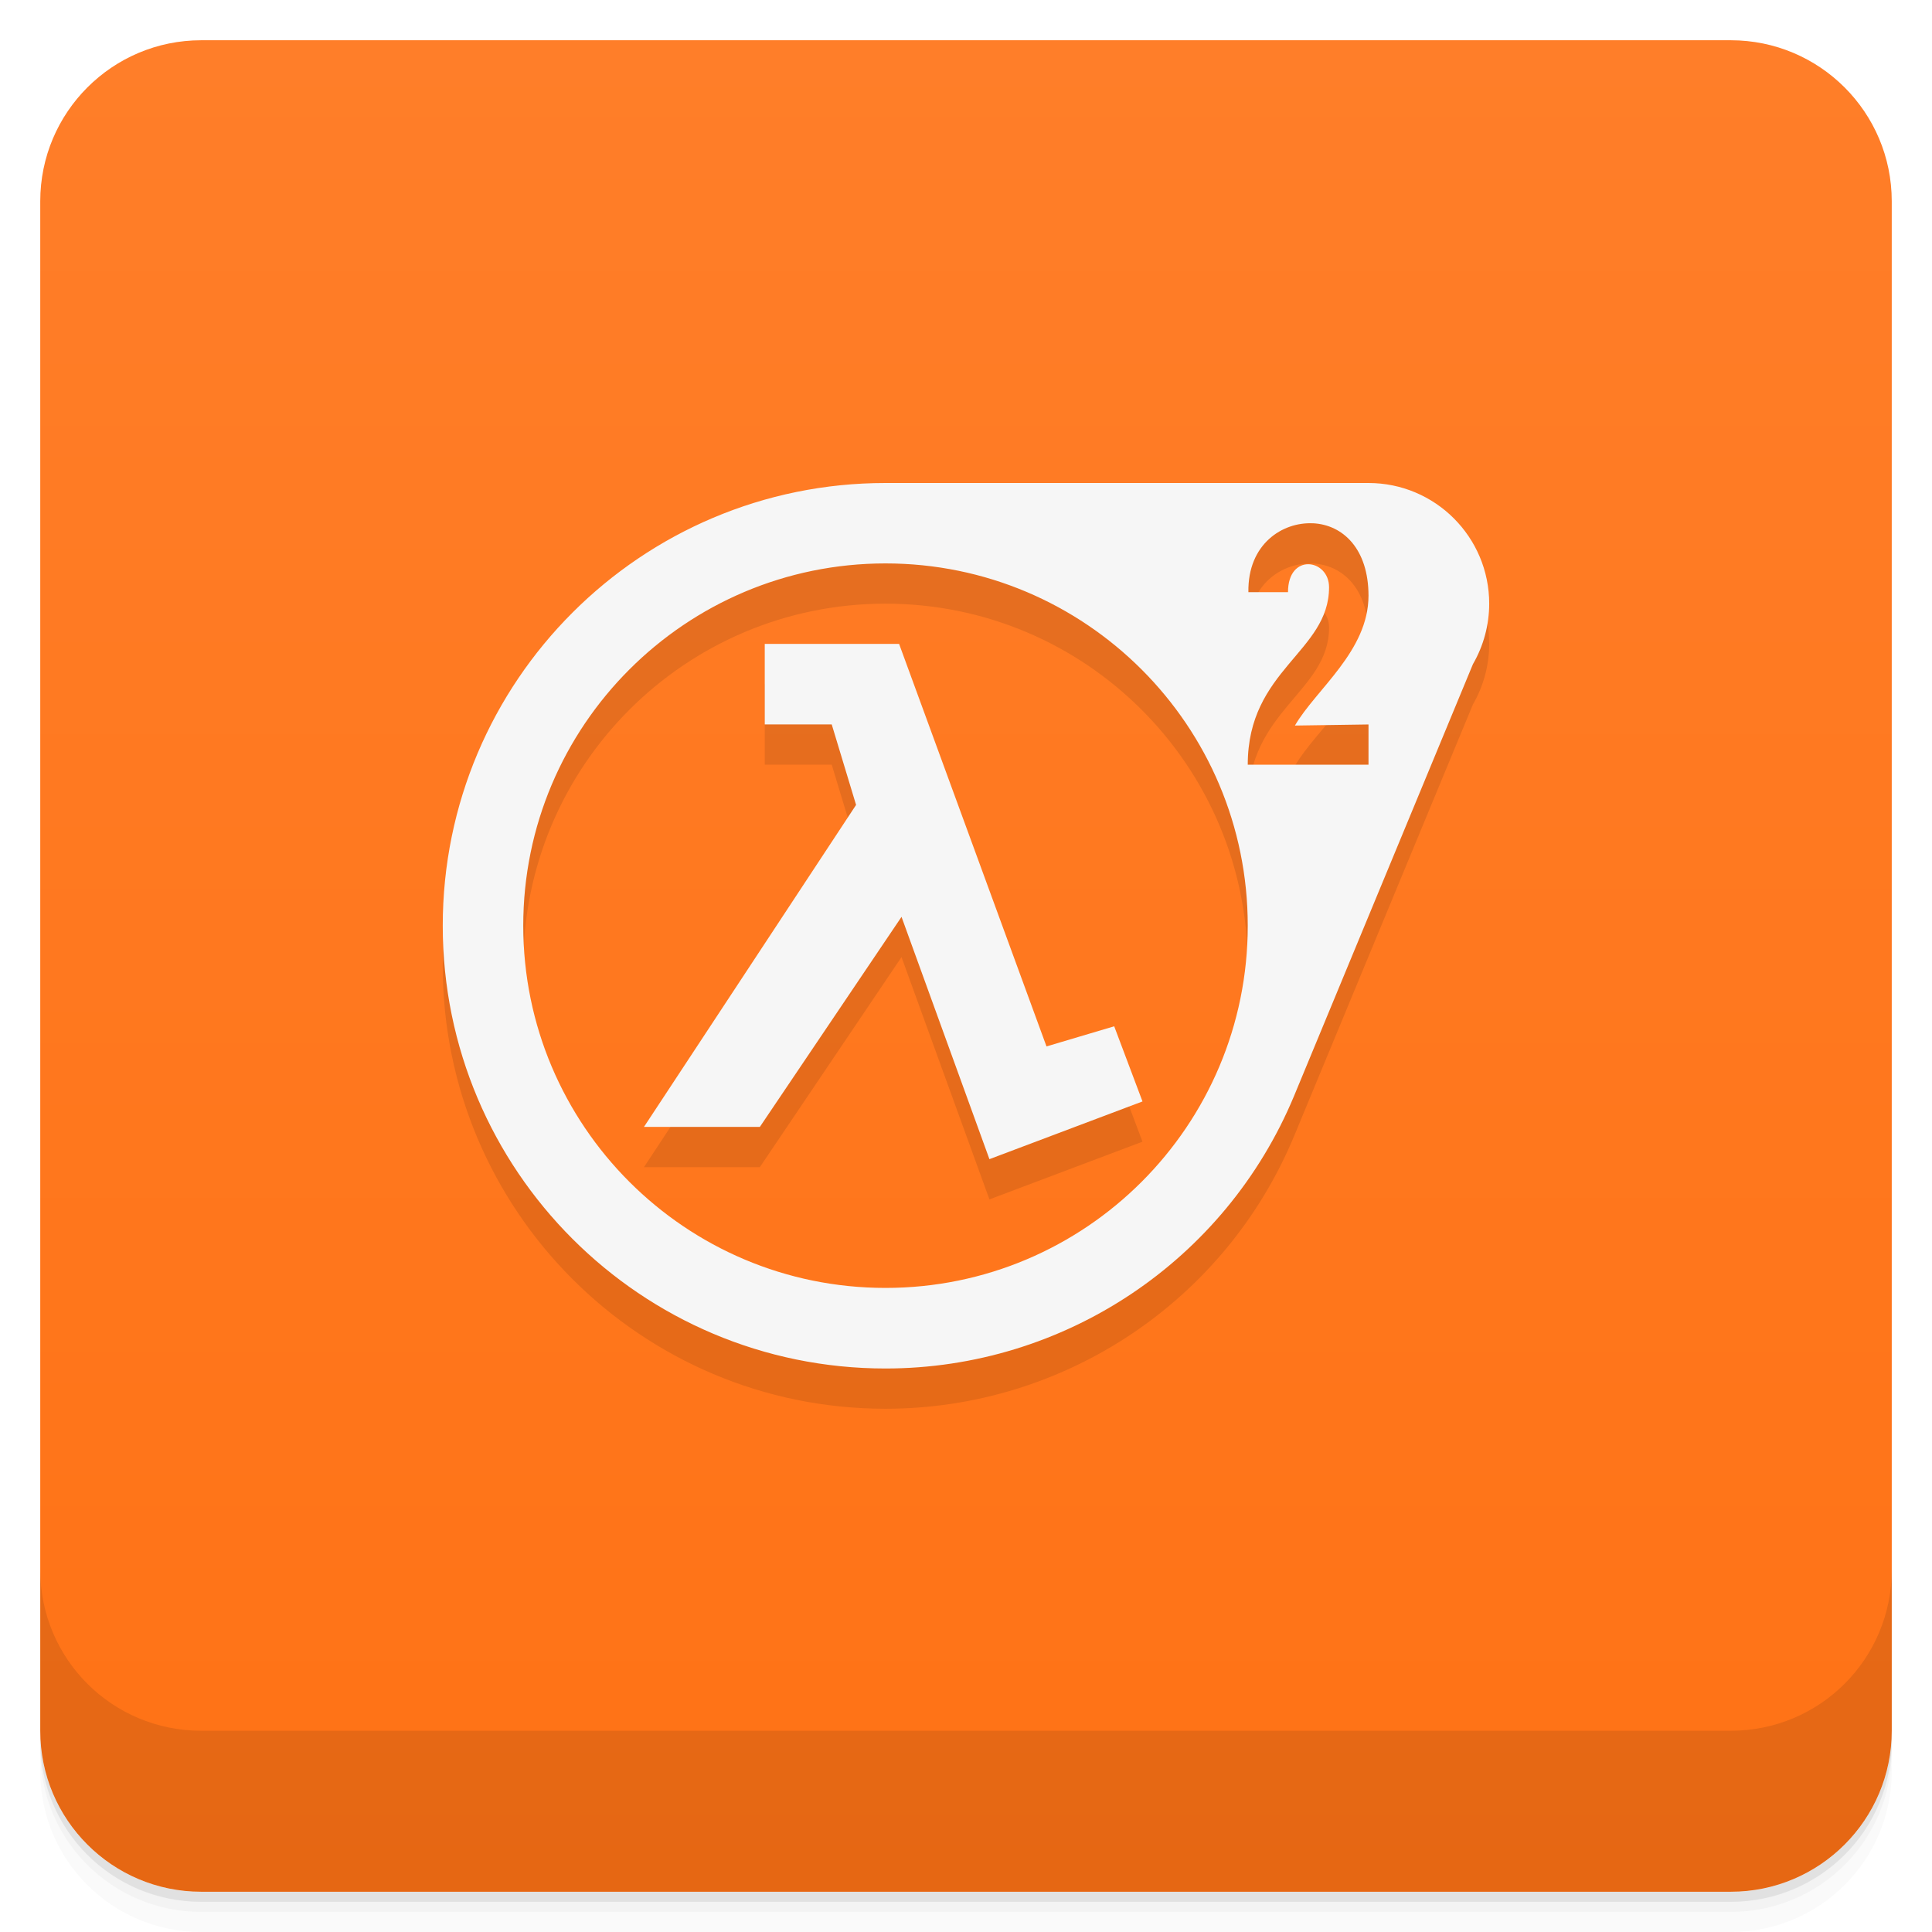
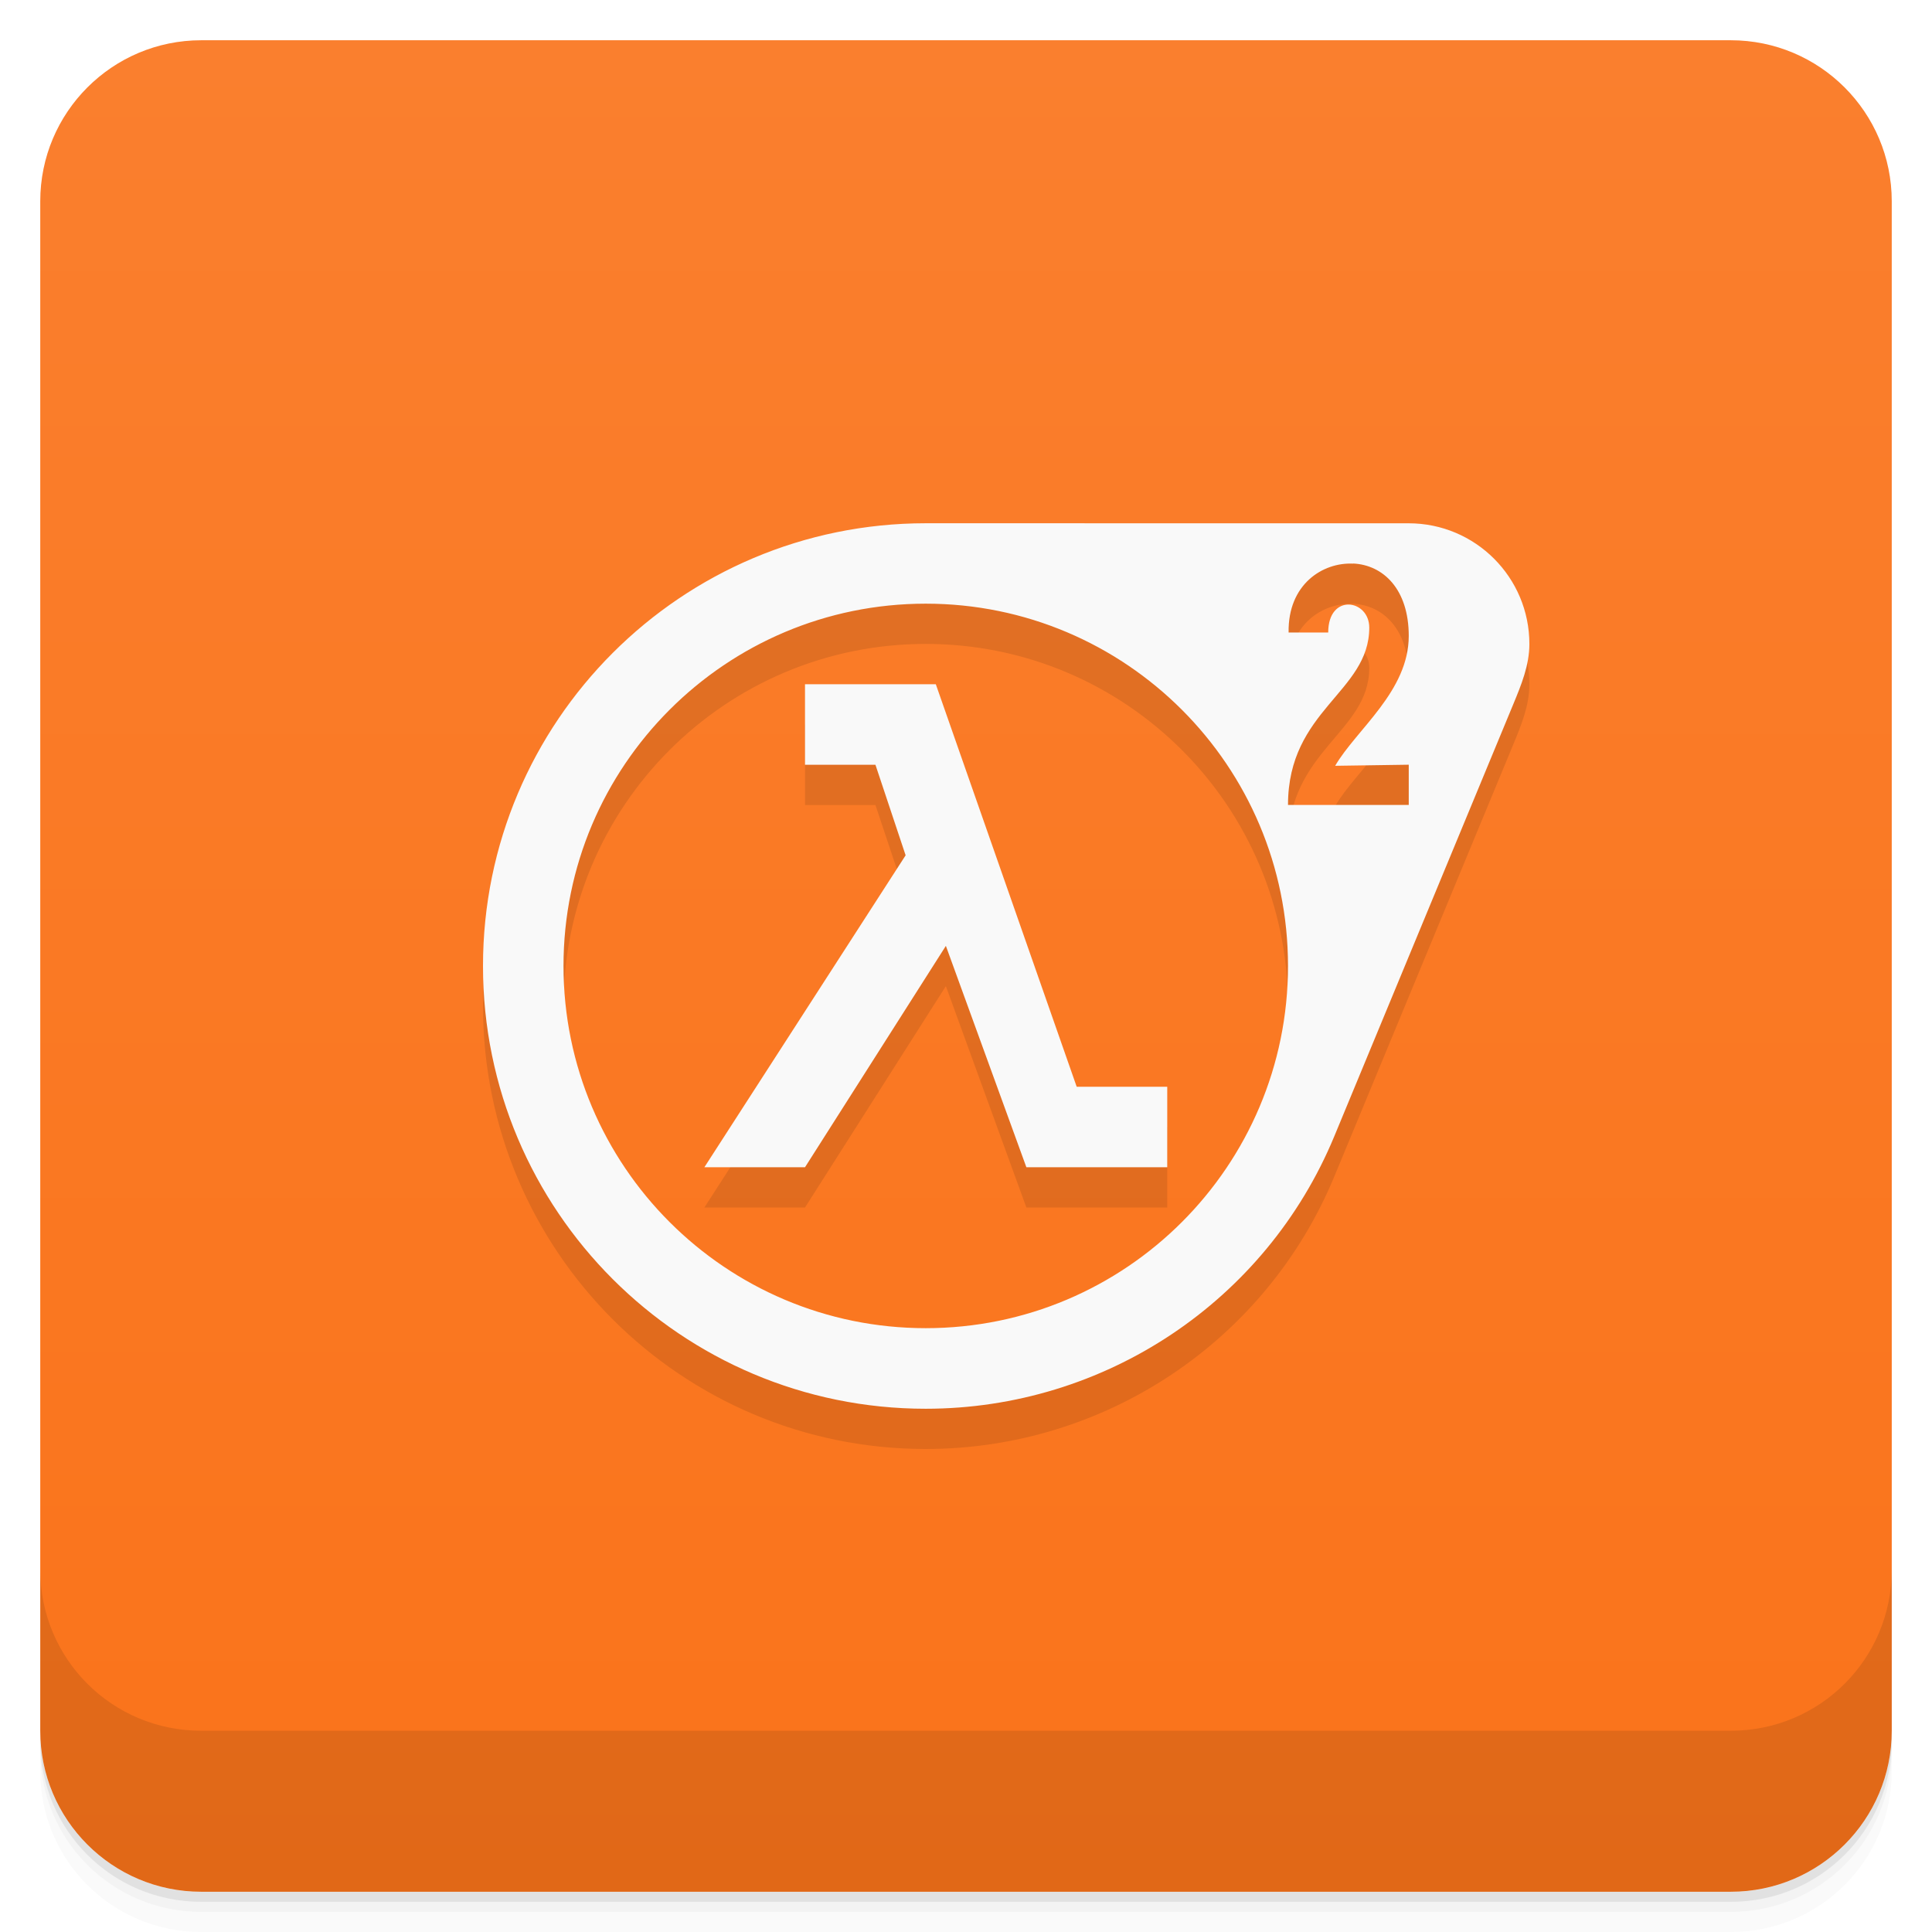
<svg xmlns="http://www.w3.org/2000/svg" width="48" height="48" version="1.1" viewBox="0 0 48 48">
  <defs>
    <linearGradient id="linearGradient4501" x1="-47" x2="-1" y1="2.8779e-15" y2="6.1232e-17" gradientUnits="userSpaceOnUse">
-       <stop style="stop-color:#ff7215" offset="0" />
-       <stop style="stop-color:#ff7e29" offset="1" />
+       <stop style="stop-color:#fa731a" offset="0" />
+       <stop style="stop-color:#fa7f2e" offset="1" />
    </linearGradient>
  </defs>
  <g transform="translate(0 3.949e-5)">
    <path d="m1 43v0.25c0 2.216 1.784 4 4 4h38c2.216 0 4-1.784 4-4v-0.25c0 2.216-1.784 4-4 4h-38c-2.216 0-4-1.784-4-4zm0 0.5v0.5c0 2.216 1.784 4 4 4h38c2.216 0 4-1.784 4-4v-0.5c0 2.216-1.784 4-4 4h-38c-2.216 0-4-1.784-4-4z" style="opacity:.02" />
    <path d="m1 43.25v0.25c0 2.216 1.784 4 4 4h38c2.216 0 4-1.784 4-4v-0.25c0 2.216-1.784 4-4 4h-38c-2.216 0-4-1.784-4-4z" style="opacity:.05" />
    <path d="m1 43v0.25c0 2.216 1.784 4 4 4h38c2.216 0 4-1.784 4-4v-0.25c0 2.216-1.784 4-4 4h-38c-2.216 0-4-1.784-4-4z" style="opacity:.1" />
  </g>
  <rect transform="rotate(-90)" x="-47" y="1" width="46" height="46" rx="4" style="fill:url(#linearGradient4501)" />
  <g transform="translate(0 3.949e-5)">
    <g transform="translate(0 -1004.4)">
      <path d="m1 1043.4v4c0 2.216 1.784 4 4 4h38c2.216 0 4-1.784 4-4v-4c0 2.216-1.784 4-4 4h-38c-2.216 0-4-1.784-4-4z" style="opacity:.1" />
    </g>
  </g>
-   <path d="m22 13c-6.075 0-11 4.925-11 11s4.925 11 11 11c4.44-1e-3 8.443-2.671 10.15-6.77l4.445-10.73c0.264-0.455 0.403-0.974 0.404-1.5 0-1.657-1.343-3-3-3h-12zm10.617 1c0.751 0.036 1.383 0.64 1.383 1.799 0 1.377-1.305 2.327-1.828 3.227l1.828-0.027v1h-3c0-2.367 2.02-2.799 2.02-4.408 0-0.706-1.02-0.862-1.02 0.121h-0.984c-0.02-1.2 0.851-1.747 1.602-1.711zm-10.617 0.998c4.971 0 9 4.03 9 9 0 4.971-4.03 9-9 9-4.971 0-9-4.03-9-9 0-4.971 4.03-9 9-9zm-3 2v2h1.664l0.605 2-5.27 8h2.879l3.52-5.219 2.184 6.02 3.803-1.434-0.703-1.867-1.682 0.5-3.662-10h-3.338" style="opacity:.1" />
-   <path d="m22 12c-6.075 0-11 4.925-11 11s4.925 11 11 11c4.44-1e-3 8.443-2.671 10.15-6.77l4.445-10.73c0.264-0.455 0.403-0.974 0.404-1.5 0-1.657-1.343-3-3-3h-12zm10.617 1c0.751 0.036 1.383 0.64 1.383 1.799 0 1.377-1.305 2.327-1.828 3.227l1.828-0.027v1h-3c0-2.367 2.02-2.799 2.02-4.408 0-0.706-1.02-0.862-1.02 0.121h-0.984c-0.02-1.2 0.851-1.747 1.602-1.711zm-10.617 0.998c4.971 0 9 4.03 9 9 0 4.971-4.03 9-9 9-4.971 0-9-4.03-9-9 0-4.971 4.03-9 9-9zm-3 2v2h1.664l0.605 2-5.27 8h2.879l3.52-5.219 2.184 6.02 3.803-1.434-0.703-1.867-1.682 0.5-3.662-10h-3.338" style="fill:#f6f6f6" />
+   <path d="m23 14c-6.074 0.001-11 4.926-11 11 0 6.075 4.925 11.001 11 11 4.44-4.22e-4 8.451-2.667 10.15-6.769l4.445-10.73c0.201-0.486 0.402-0.974 0.402-1.5 7.59e-4 -1.657-1.343-3-3-3zm10.617 1c0.751 0.036 1.383 0.64 1.383 1.799 0 1.377-1.305 2.327-1.828 3.227l1.828-0.027v1h-3c0-2.367 2.019-2.797 2.019-4.406 0-0.706-1.02-0.862-1.02 0.121h-0.984c-0.02-1.2 0.851-1.747 1.602-1.711zm-10.617 0.998c4.971 0 9 4.03 9 9 0 4.971-4.03 9-9 9-4.971 0-9-4.03-9-9 0-4.971 4.03-9 9-9zm-3 2.002v2h1.75l0.75 2.25-5 7.75h2.5l3.5-5.5 2 5.5h3.5v-2h-2.25l-3.5-10z" style="opacity:.1" />
+   <path d="m23 13c-6.074 0.001-11 4.926-11 11 0 6.075 4.925 11.001 11 11 4.44-4.22e-4 8.451-2.667 10.15-6.769l4.445-10.73c0.201-0.486 0.402-0.974 0.402-1.5 7.59e-4 -1.657-1.343-3-3-3zm10.617 1c0.751 0.036 1.383 0.64 1.383 1.799 0 1.377-1.305 2.327-1.828 3.227l1.828-0.027v1h-3c0-2.367 2.019-2.797 2.019-4.406 0-0.706-1.02-0.862-1.02 0.121h-0.984c-0.02-1.2 0.851-1.747 1.602-1.711zm-10.617 0.998c4.971 0 9 4.03 9 9 0 4.971-4.03 9-9 9-4.971 0-9-4.03-9-9 0-4.971 4.03-9 9-9zm-3 2.002v2h1.75l0.75 2.25-5 7.75h2.5l3.5-5.5 2 5.5h3.5v-2h-2.25l-3.5-10z" style="fill:#f9f9f9" />
</svg>
